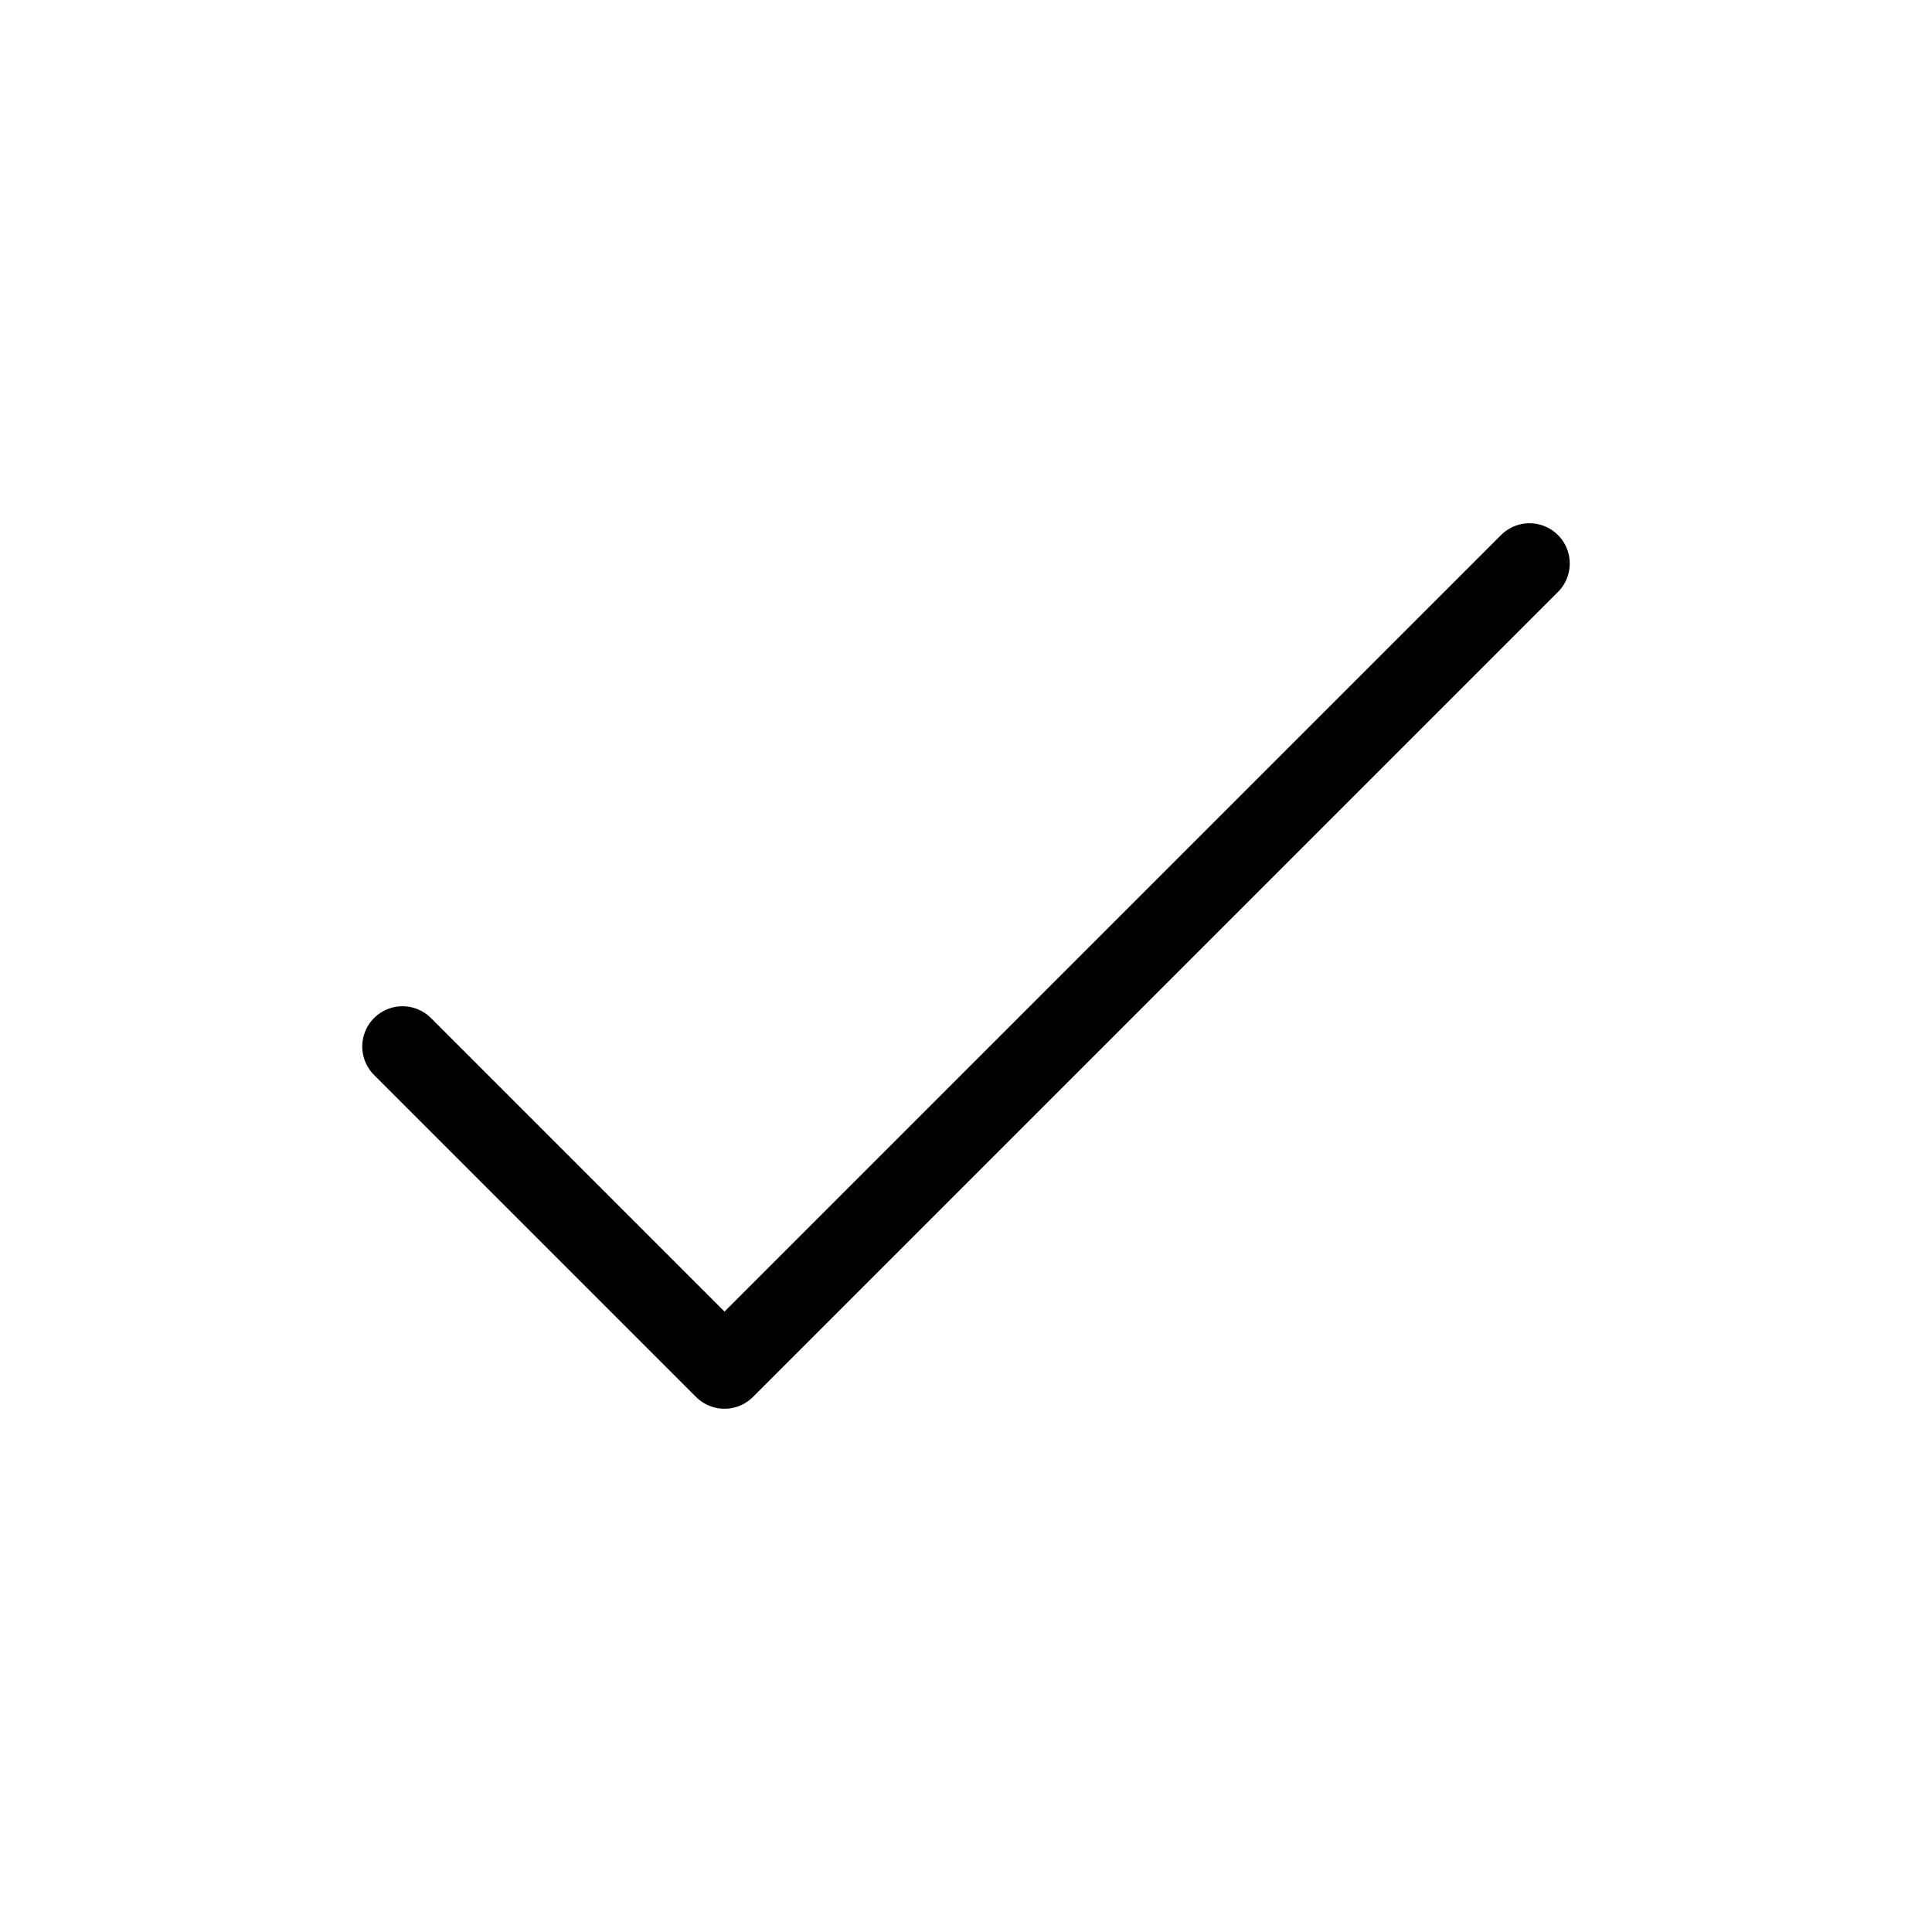
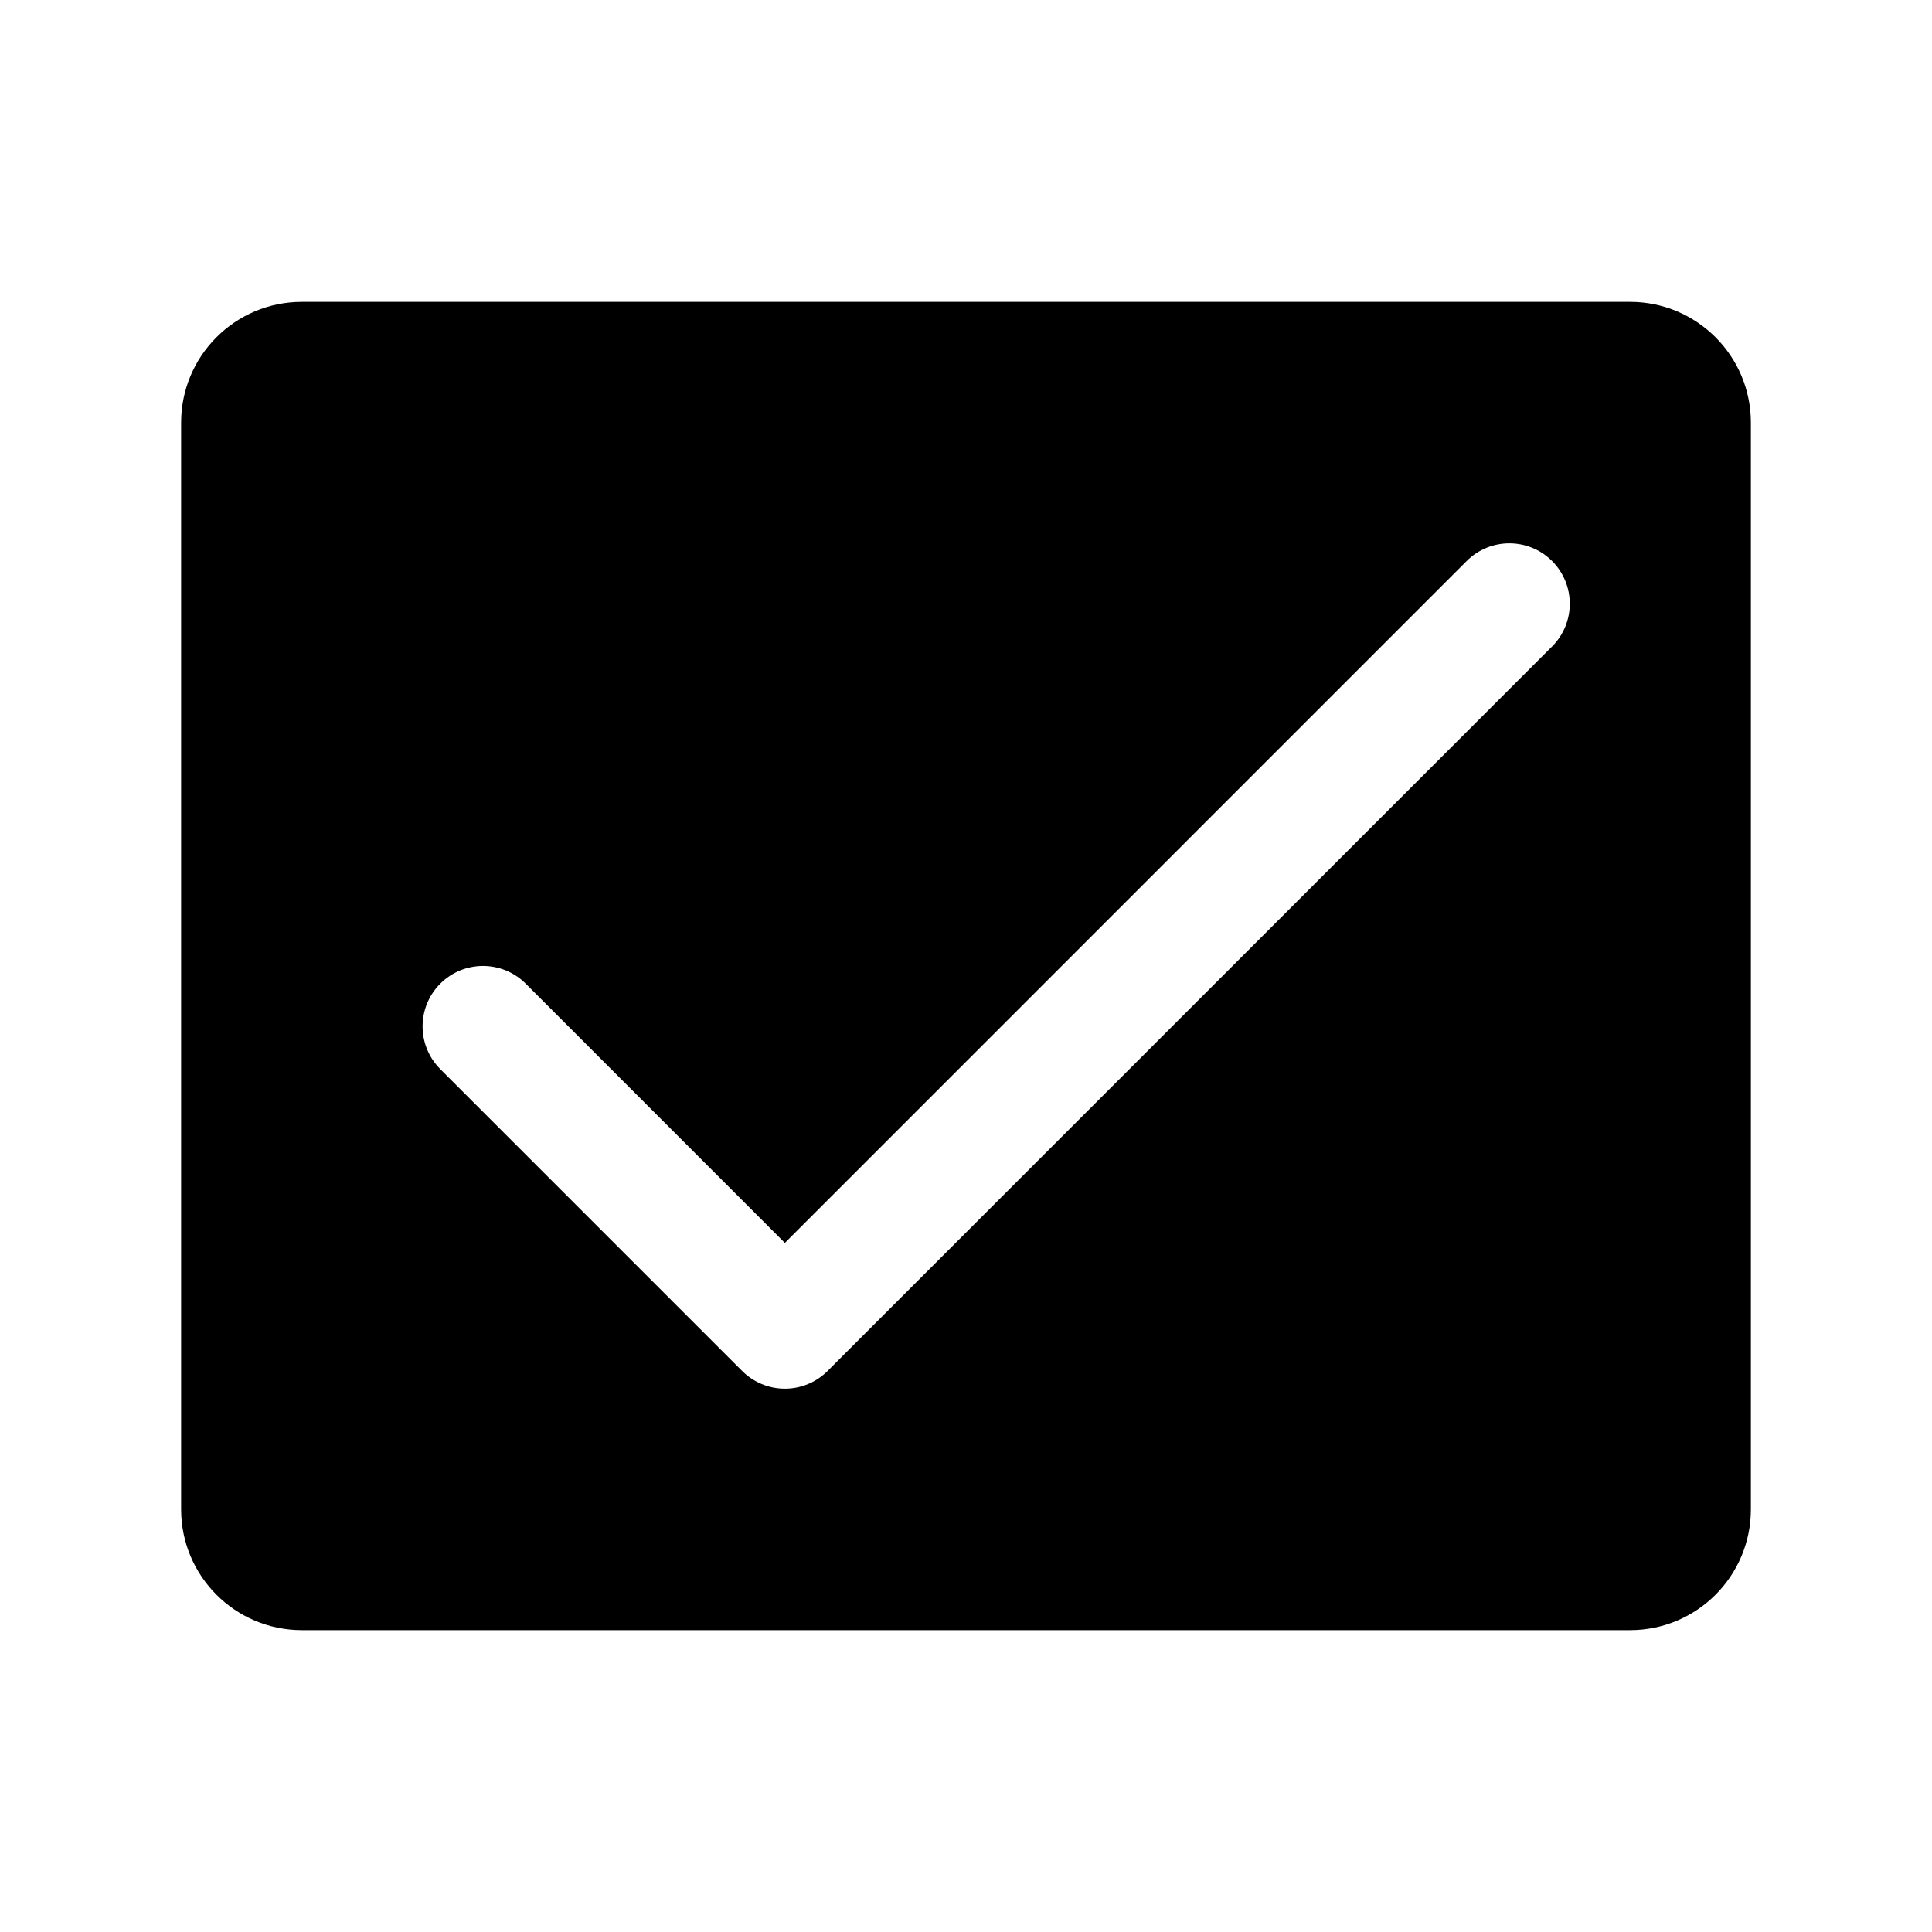
- <svg xmlns="http://www.w3.org/2000/svg" viewBox="0 0 24 24" fill="none">
-   <path d="M5 13L9 17L19 7" stroke="currentColor" stroke-linecap="round" stroke-linejoin="round" />
+ <svg xmlns="http://www.w3.org/2000/svg" viewBox="0 0 256 256" fill="currentColor">
+   <path d="M216,40H40A16,16,0,0,0,24,56V200a16,16,0,0,0,16,16H216a16,16,0,0,0,16-16V56A16,16,0,0,0,216,40ZM205.66,85.66l-96,96a8,8,0,0,1-11.32,0l-40-40a8,8,0,0,1,11.32-11.32L104,164.69l90.34-90.35a8,8,0,0,1,11.32,11.32Z" />
</svg>
